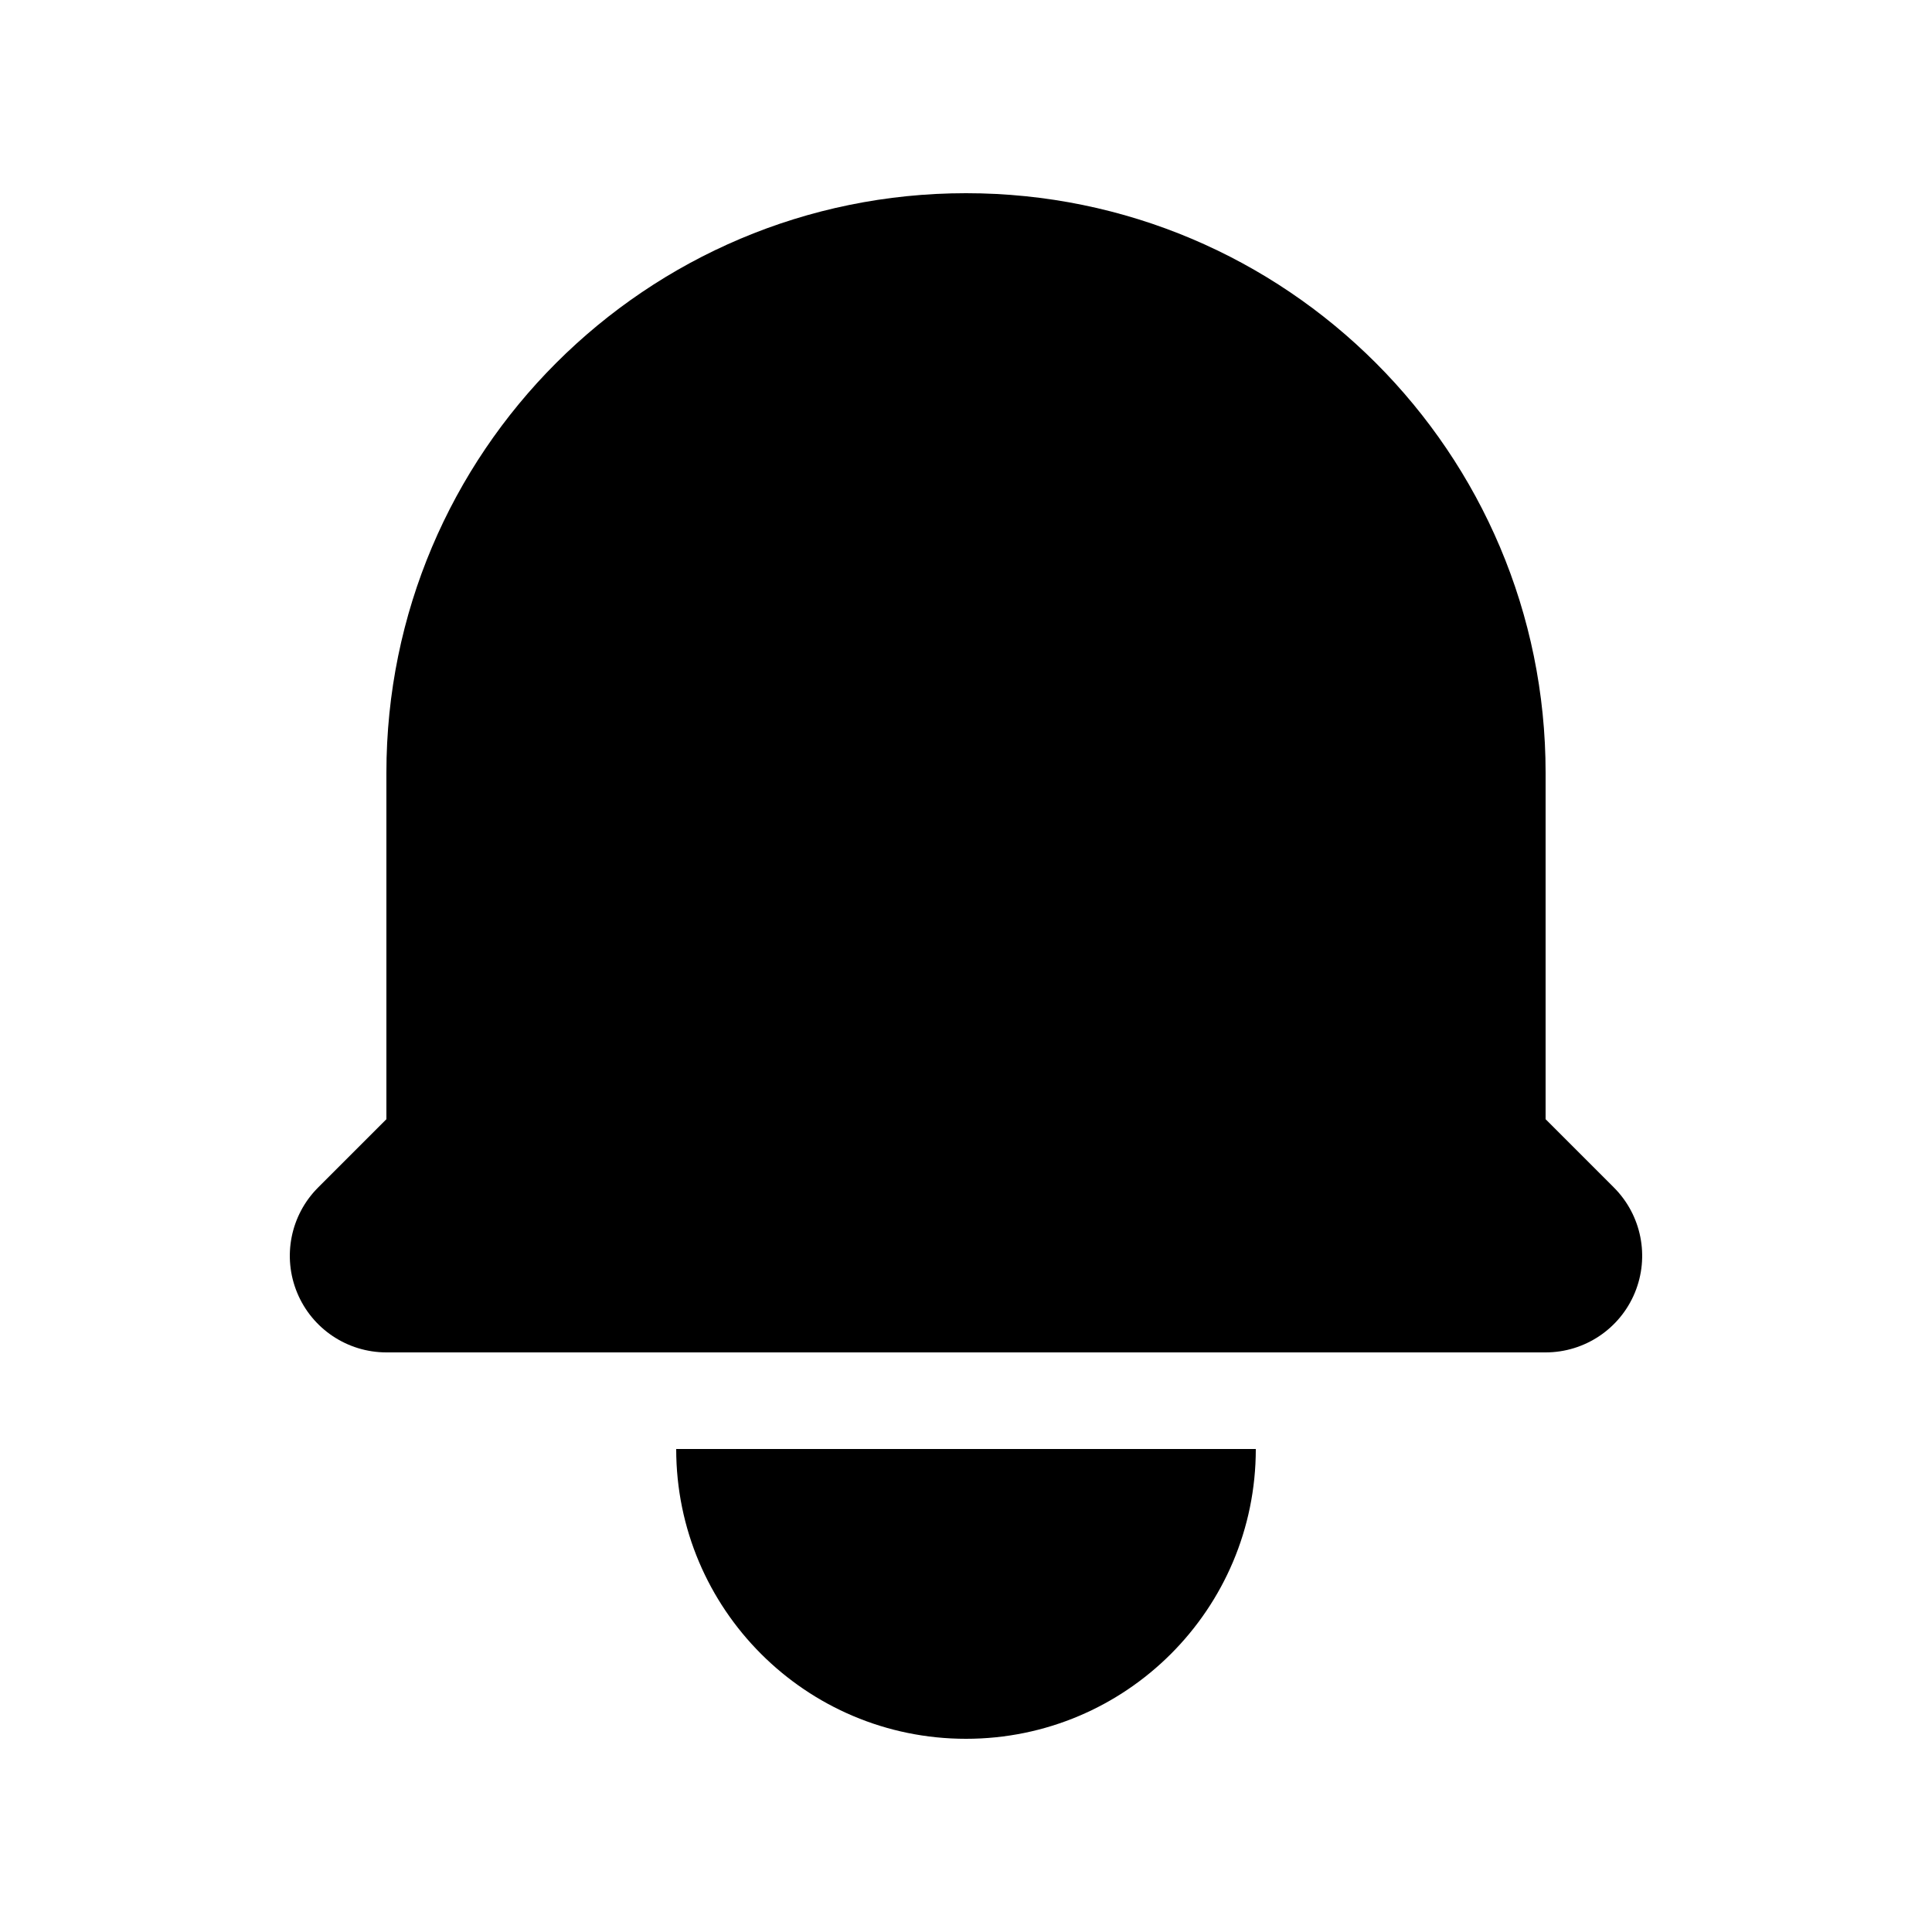
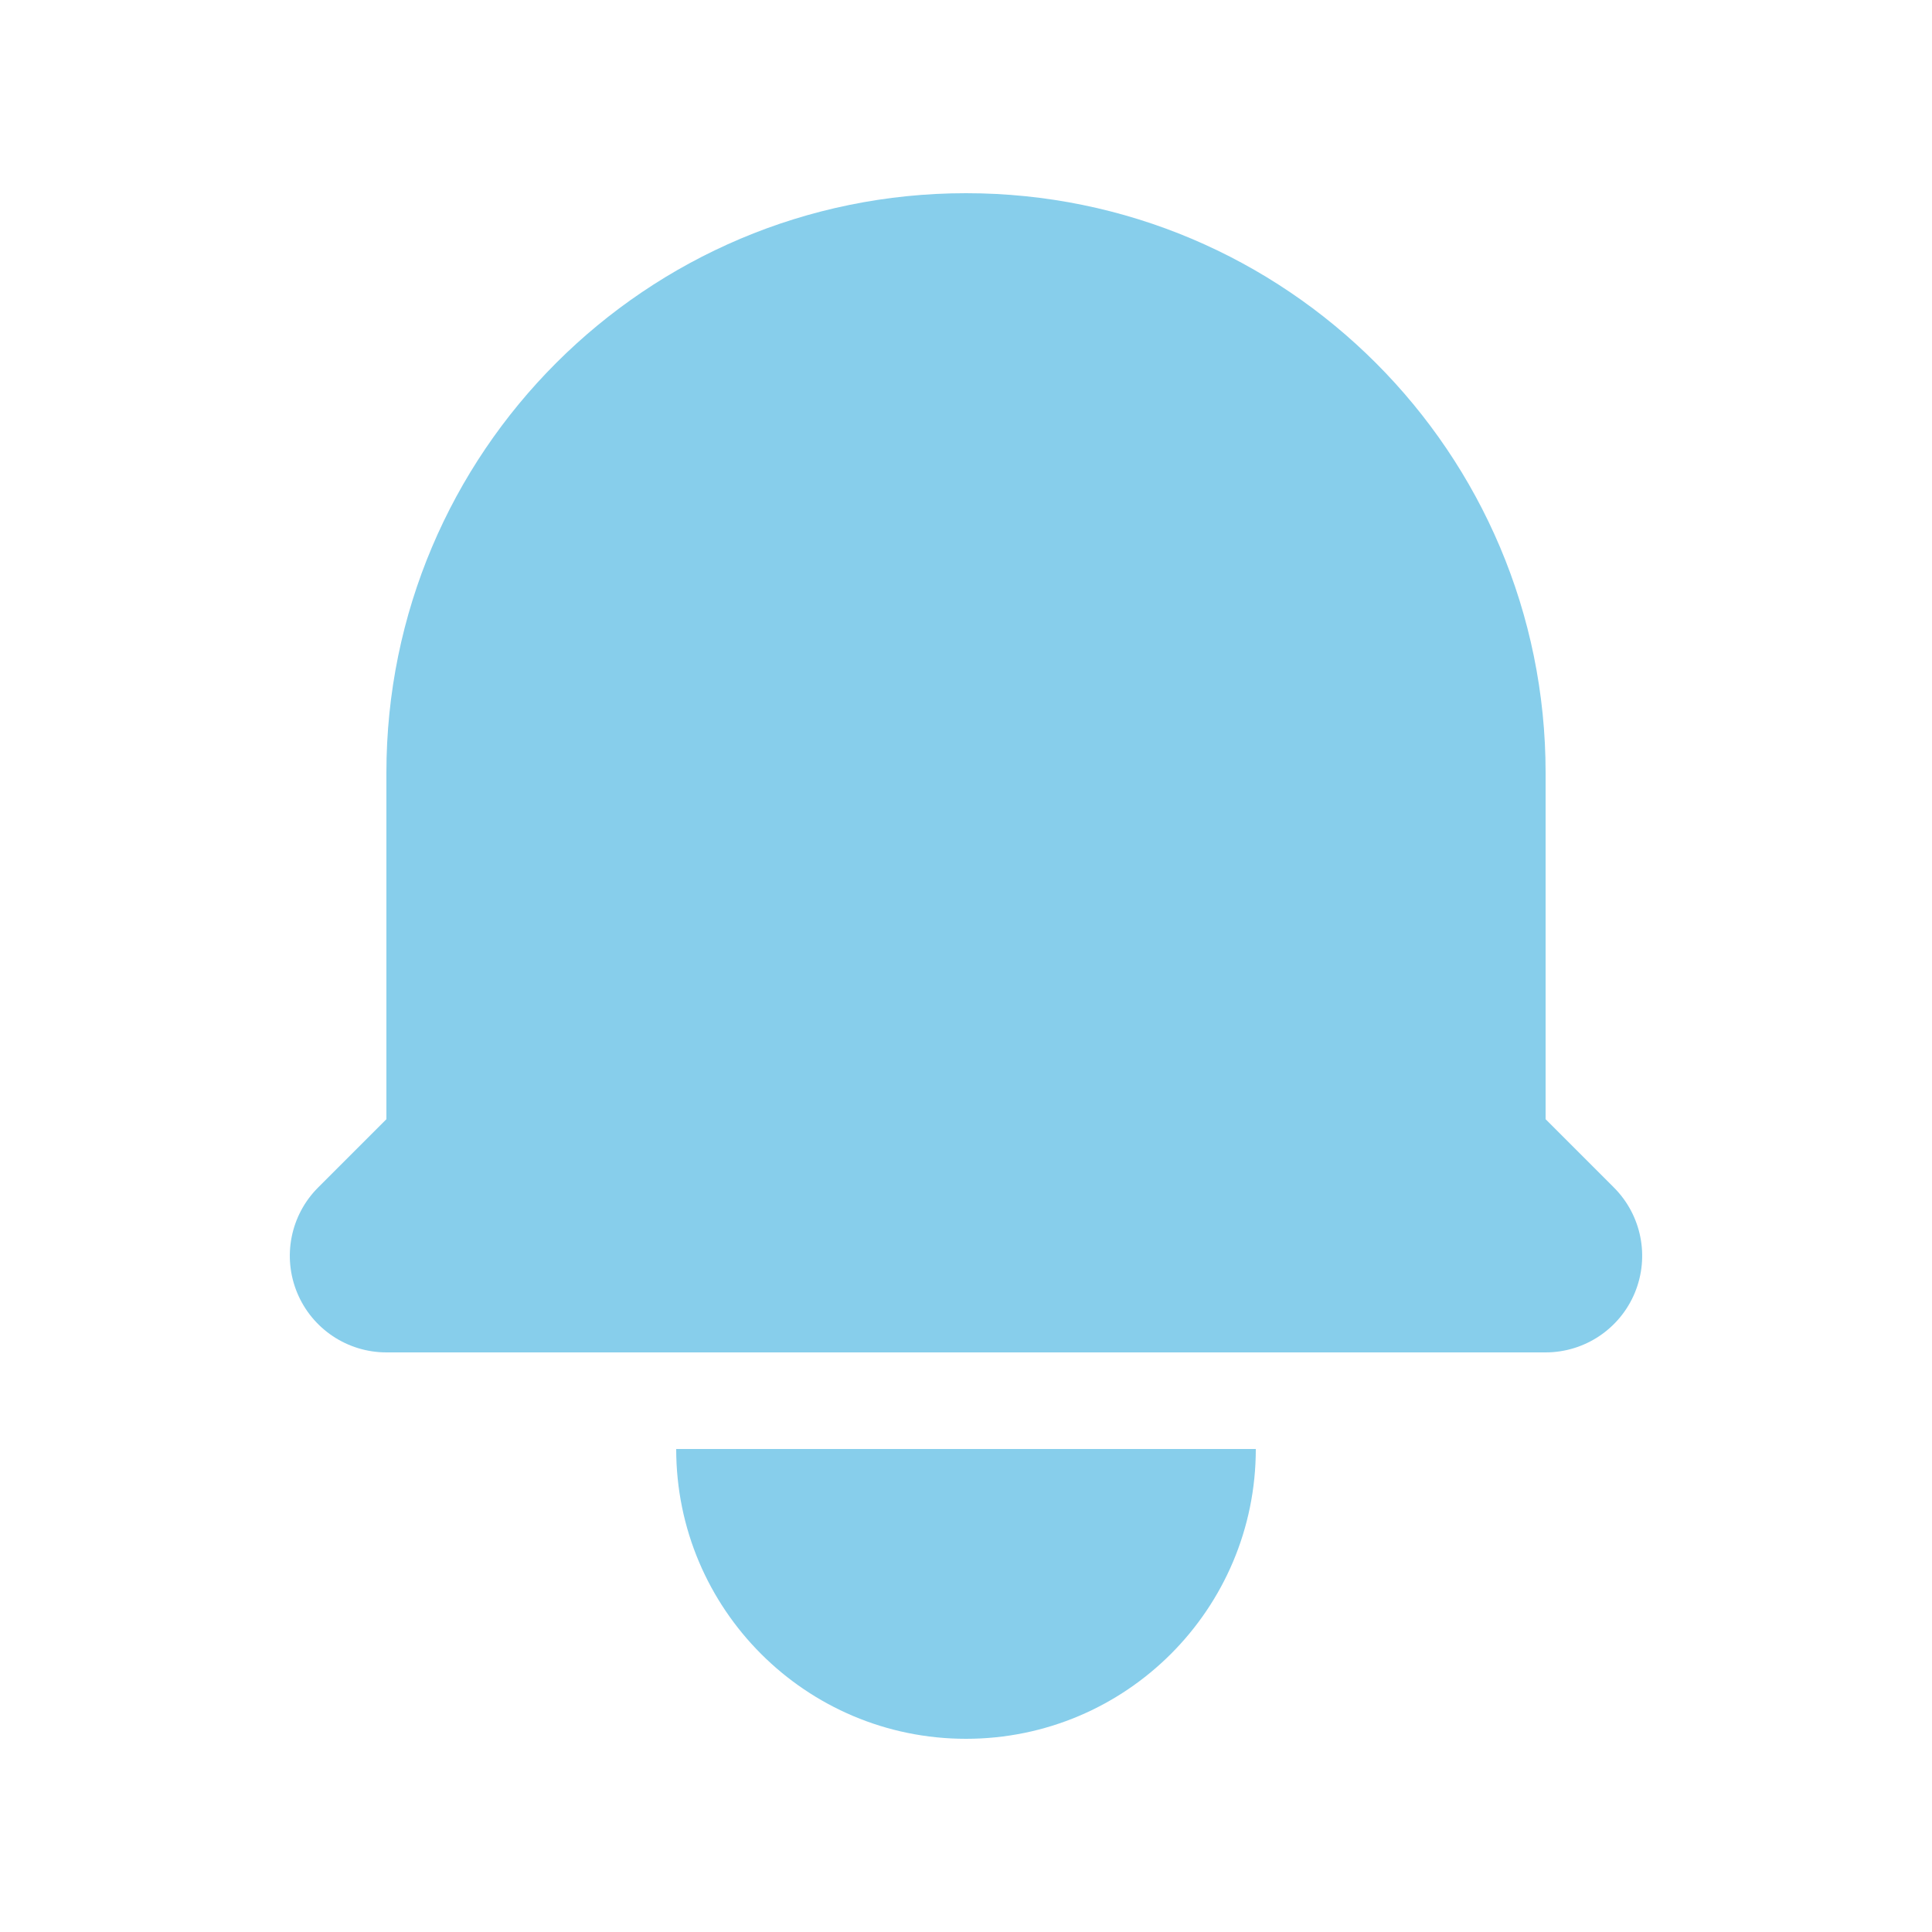
- <svg fill="currentColor" viewBox="0 0 20 20">
+ <svg fill="skyblue" viewBox="0 0 20 20">
  <path d="M10 2a6 6 0 00-6 6v3.586l-.707.707A1 1 0 004 14h12a1 1 0 00.707-1.707L16 11.586V8a6 6 0 00-6-6zM10 18a3 3 0 01-3-3h6a3 3 0 01-3 3z" />
</svg>
